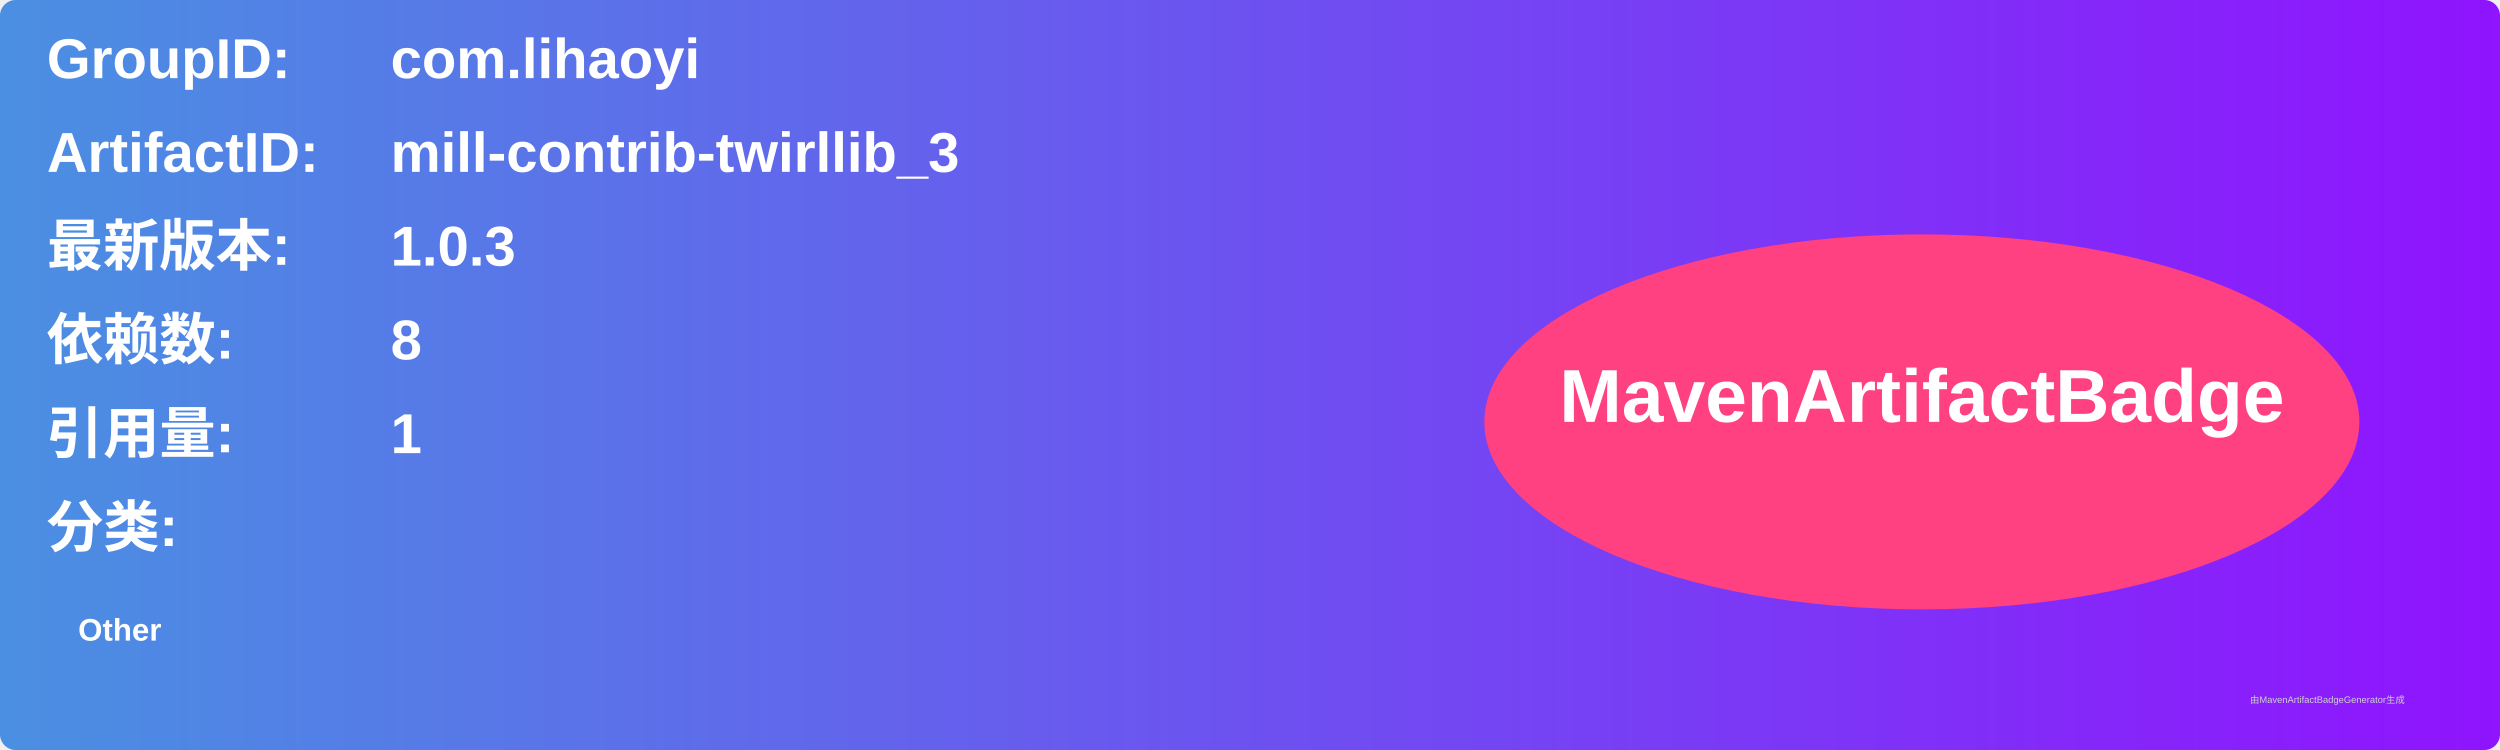
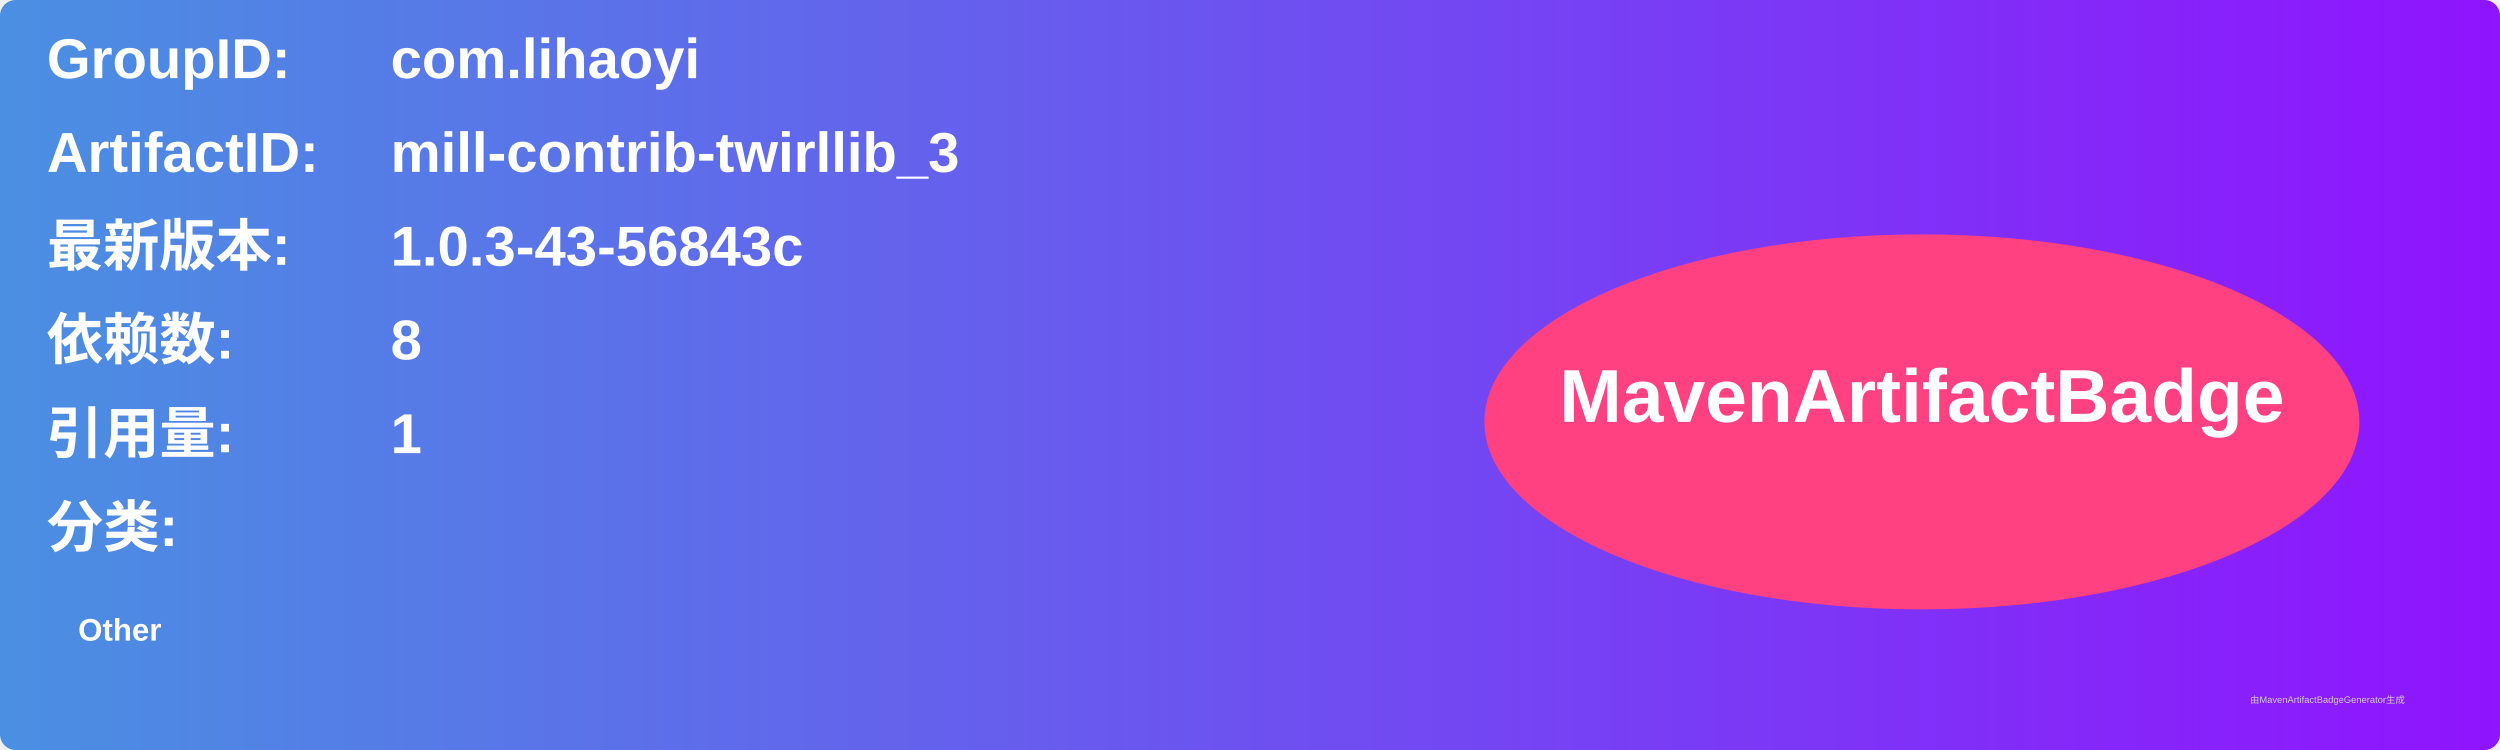
<svg xmlns="http://www.w3.org/2000/svg" width="800" height="240" viewBox="0 0 800 240">
  <linearGradient id="grad" x1="0%" y1="0%" x2="100%" y2="0%">
    <stop offset="0%" stop-color="#4a90e2" />
    <stop offset="100%" stop-color="#9013fe" />
  </linearGradient>
  <rect width="100%" height="100%" rx="5" ry="5" fill="url(#grad)" />
  <g transform="translate(15, 15)">
    <text x="0" y="10" font-family="Arial" font-size="18" fill="white" font-weight="bold" width="260">GroupID:</text>
    <text x="110" y="10" font-family="Arial" font-size="18" fill="white" font-weight="bold" width="460">com.lihaoyi</text>
    <text x="0" y="40" font-family="Arial" font-size="18" fill="white" font-weight="bold" width="260">ArtifactID:</text>
    <text x="110" y="40" font-family="Arial" font-size="18" fill="white" font-weight="bold" width="460">mill-contrib-twirllib_3</text>
    <text x="0" y="70" font-family="Arial" font-size="18" fill="white" font-weight="bold">最新版本:</text>
    <text x="110" y="70" font-family="Arial" font-size="18" fill="white" font-weight="bold">
-       <tspan font-weight="bold">1.0.3</tspan>
+       <tspan font-weight="bold">1.0.3-43-56843c</tspan>
    </text>
    <text x="0" y="100" font-family="Arial" font-size="18" fill="white" font-weight="bold">依赖数: </text>
    <text x="110" y="100" font-family="Arial" font-size="18" fill="white">
      <tspan font-weight="bold">8</tspan>
    </text>
    <text x="0" y="130" font-family="Arial" font-size="18" fill="white" font-weight="bold">引用量: </text>
    <text x="110" y="130" font-family="Arial" font-size="18" fill="white">
      <tspan font-weight="bold">1</tspan>
    </text>
    <text x="0" y="160" font-family="Arial" font-size="18" fill="white" font-weight="bold">分类:</text>
    <text x="10" y="190" font-family="Arial" font-size="10" fill="white">
      <tspan font-weight="bold">Other</tspan>
    </text>
    <ellipse cx="600" cy="120" rx="140" ry="60" fill="#ff4081" />
    <text x="600" y="120" text-anchor="middle" font-family="Arial" font-size="24" fill="white" font-weight="bold">MavenArtifactBadge</text>
  </g>
  <text x="720" y="225" font-family="Arial" font-size="3" fill="#d0d0d0">由MavenArtifactBadgeGenerator生成</text>
</svg>
